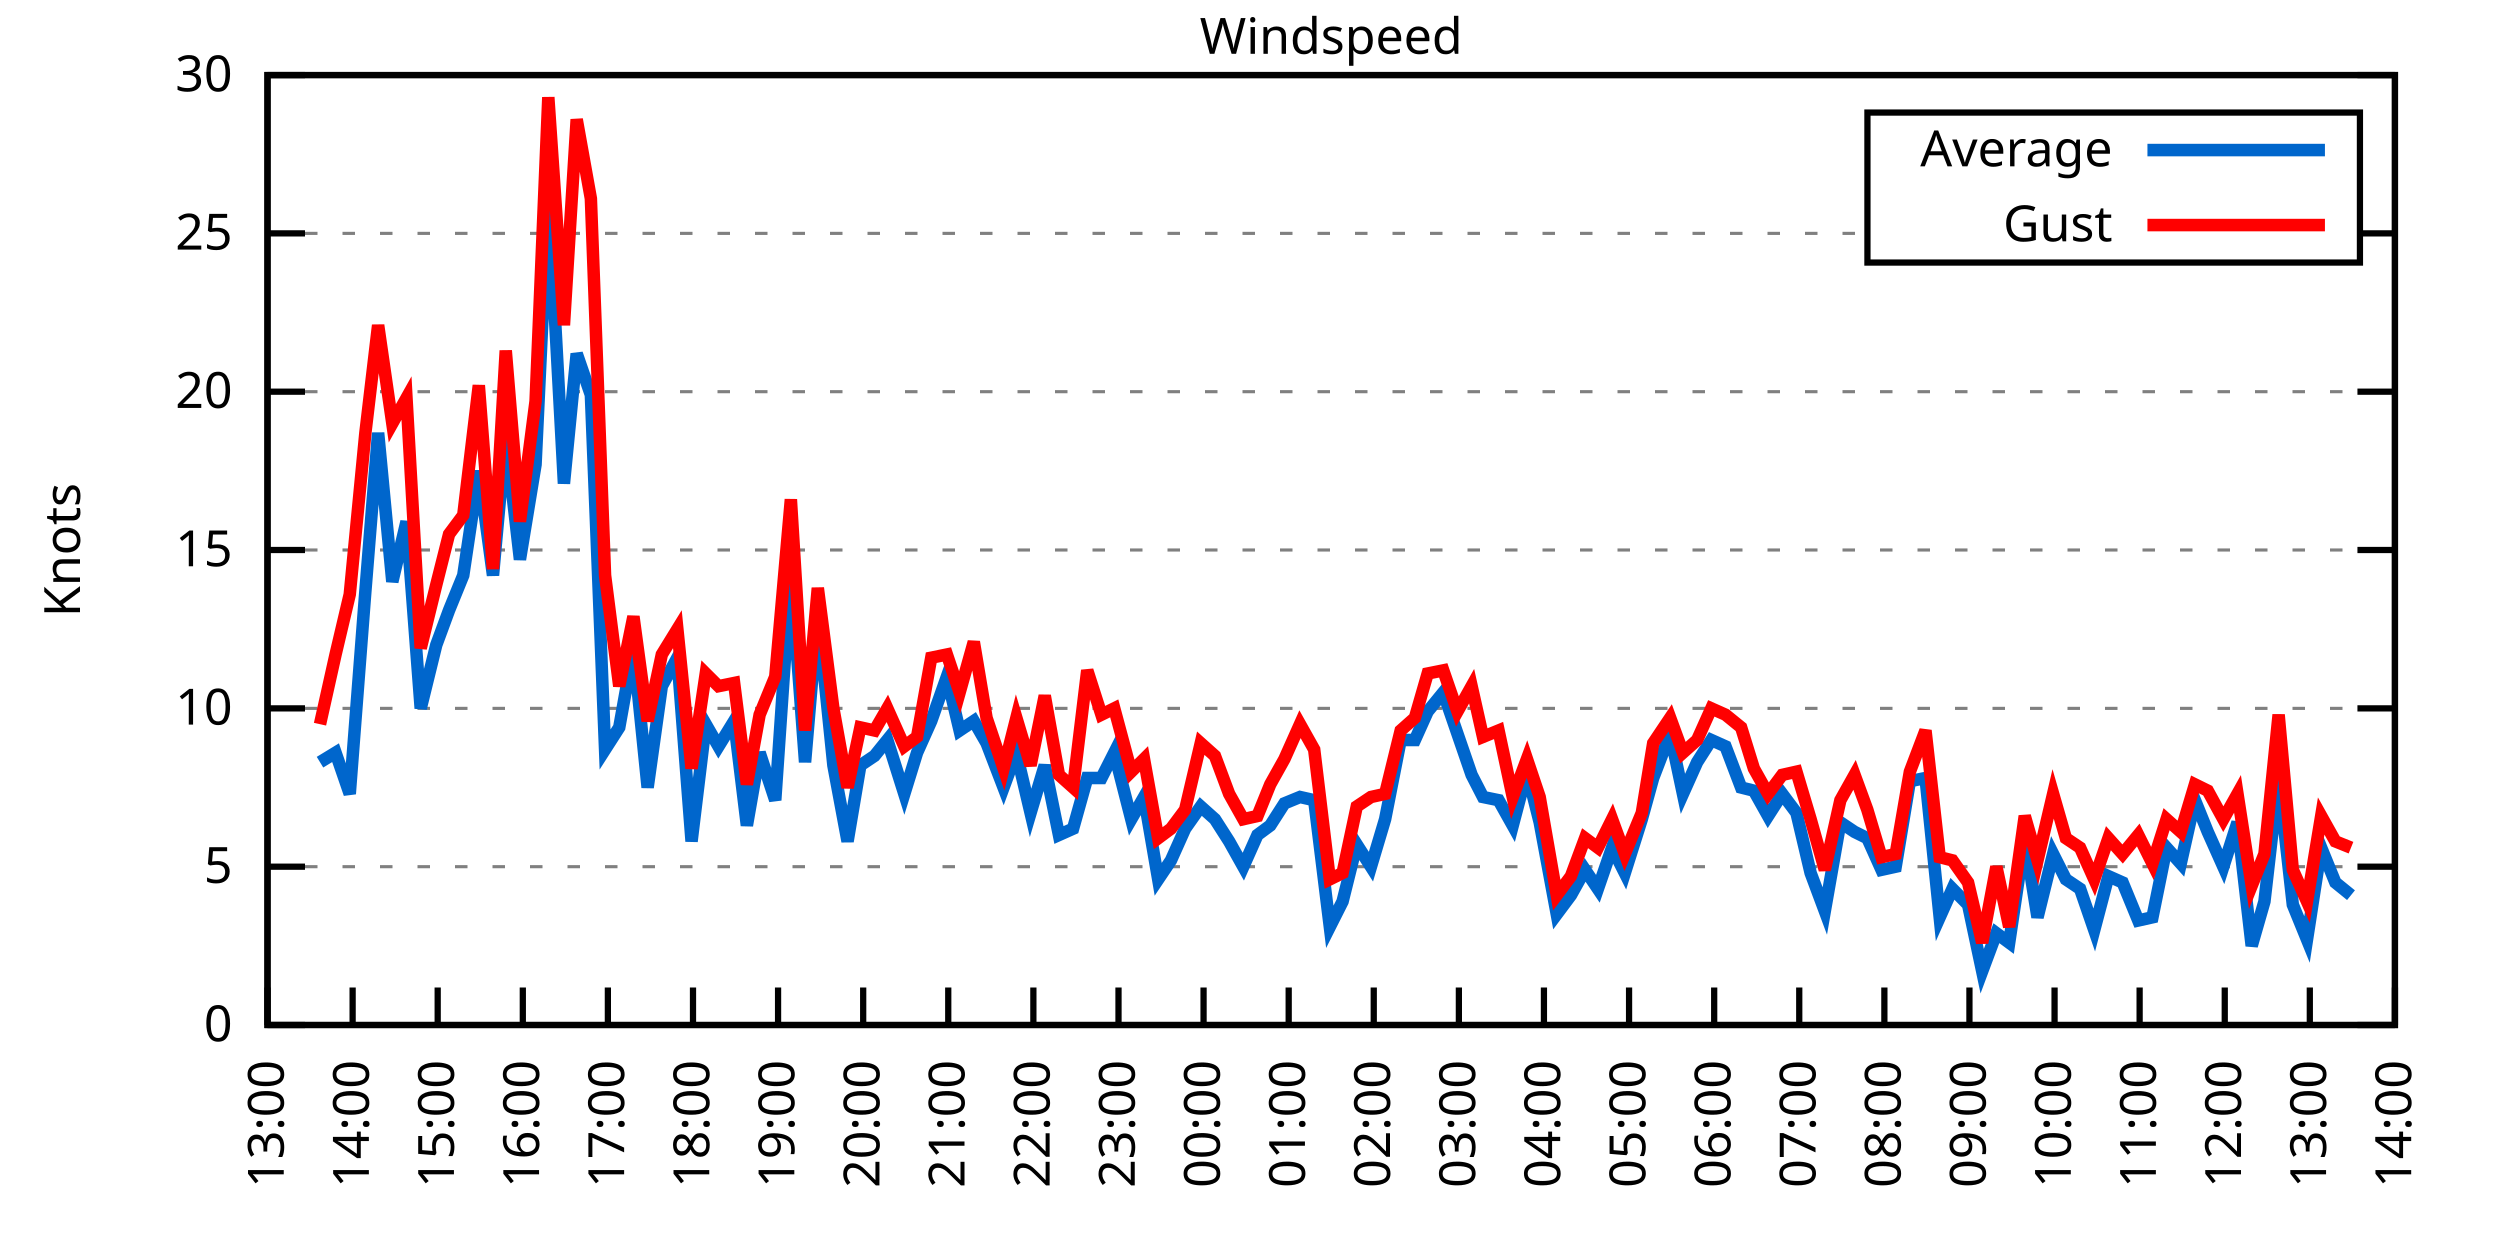
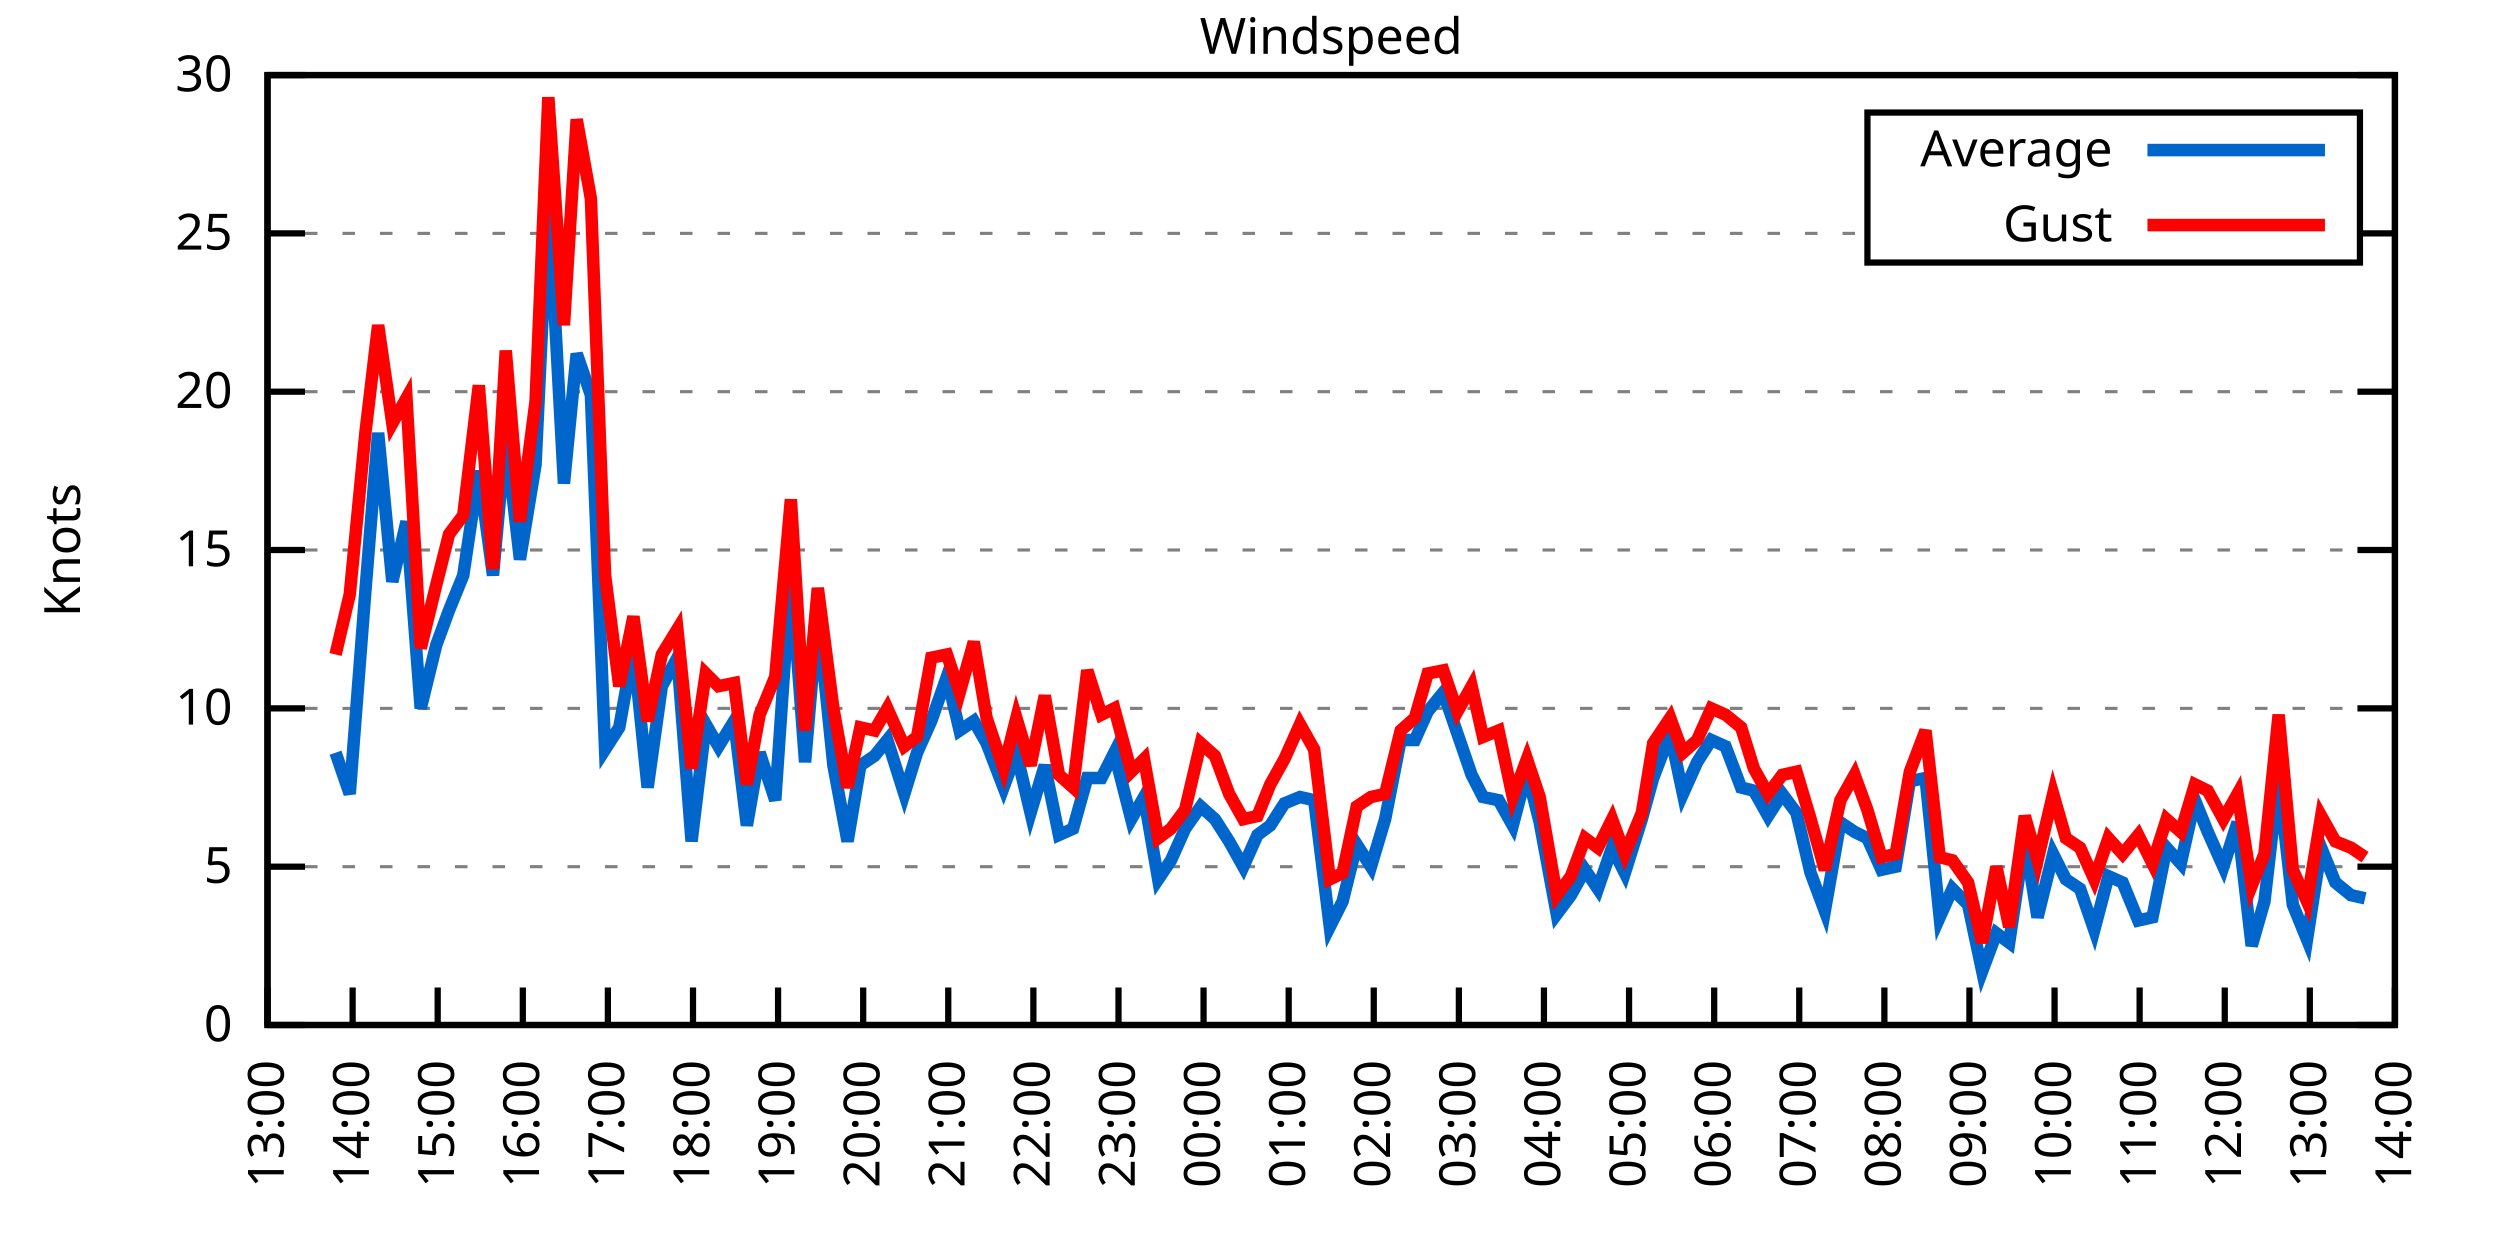
<svg xmlns="http://www.w3.org/2000/svg" xmlns:xlink="http://www.w3.org/1999/xlink" width="400" height="200" viewBox="0 0 400 200">
  <g id="gnuplot_canvas">
    <rect x="0" y="0" width="400" height="200" fill="none" />
    <defs>
      <circle id="gpDot" r="0.5" stroke-width="0.5" stroke="currentColor" />
      <path id="gpPt0" stroke-width="0.333" stroke="currentColor" d="M-1,0 h2 M0,-1 v2" />
      <path id="gpPt1" stroke-width="0.333" stroke="currentColor" d="M-1,-1 L1,1 M1,-1 L-1,1" />
      <path id="gpPt2" stroke-width="0.333" stroke="currentColor" d="M-1,0 L1,0 M0,-1 L0,1 M-1,-1 L1,1 M-1,1 L1,-1" />
      <rect id="gpPt3" stroke-width="0.333" stroke="currentColor" x="-1" y="-1" width="2" height="2" />
      <rect id="gpPt4" stroke-width="0.333" stroke="currentColor" fill="currentColor" x="-1" y="-1" width="2" height="2" />
      <circle id="gpPt5" stroke-width="0.333" stroke="currentColor" cx="0" cy="0" r="1" />
      <use xlink:href="#gpPt5" id="gpPt6" fill="currentColor" stroke="none" />
      <path id="gpPt7" stroke-width="0.333" stroke="currentColor" d="M0,-1.33 L-1.33,0.67 L1.33,0.67 z" />
      <use xlink:href="#gpPt7" id="gpPt8" fill="currentColor" stroke="none" />
      <use xlink:href="#gpPt7" id="gpPt9" stroke="currentColor" transform="rotate(180)" />
      <use xlink:href="#gpPt9" id="gpPt10" fill="currentColor" stroke="none" />
      <use xlink:href="#gpPt3" id="gpPt11" stroke="currentColor" transform="rotate(45)" />
      <use xlink:href="#gpPt11" id="gpPt12" fill="currentColor" stroke="none" />
      <path id="gpPt13" stroke-width="0.333" stroke="currentColor" d="M0,1.330 L1.265,0.411 L0.782,-1.067 L-0.782,-1.076 L-1.265,0.411 z" />
      <use xlink:href="#gpPt13" id="gpPt14" fill="currentColor" stroke="none" />
      <filter id="textbox" filterUnits="objectBoundingBox" x="0" y="0" height="1" width="1">
        <feFlood flood-color="white" flood-opacity="1" result="bgnd" />
        <feComposite in="SourceGraphic" in2="bgnd" operator="atop" />
      </filter>
      <filter id="greybox" filterUnits="objectBoundingBox" x="0" y="0" height="1" width="1">
        <feFlood flood-color="lightgrey" flood-opacity="1" result="grey" />
        <feComposite in="SourceGraphic" in2="grey" operator="atop" />
      </filter>
    </defs>
    <g fill="none" color="white" stroke="currentColor" stroke-width="1.00" stroke-linecap="butt" stroke-linejoin="miter">
</g>
    <g fill="none" color="black" stroke="currentColor" stroke-width="1.00" stroke-linecap="butt" stroke-linejoin="miter">
      <g stroke="none" shape-rendering="crispEdges">
        <polygon fill="rgb(255, 255, 255)" points="42.80,164.00 383.18,164.00 383.18,12.02 42.80,12.02 " />
      </g>
    </g>
    <g fill="none" color="black" stroke="currentColor" stroke-width="1.00" stroke-linecap="butt" stroke-linejoin="miter">
</g>
    <g fill="none" color="black" stroke="black" stroke-width="0.50" stroke-linecap="butt" stroke-linejoin="miter">
</g>
    <g fill="none" color="gray" stroke="currentColor" stroke-width="0.50" stroke-linecap="butt" stroke-linejoin="miter">
      <path stroke="gray" stroke-dasharray="2,4" class="gridline" d="M42.80,164.00 L383.19,164.00  " />
    </g>
    <g fill="none" color="gray" stroke="gray" stroke-width="1.00" stroke-linecap="butt" stroke-linejoin="miter">
</g>
    <g fill="none" color="black" stroke="currentColor" stroke-width="1.00" stroke-linecap="butt" stroke-linejoin="miter">
      <path stroke="black" d="M42.80,164.00 L48.80,164.00 M383.19,164.00 L377.19,164.00  " />
      <g transform="translate(37.20,166.60)" stroke="none" fill="black" font-family="Sans" font-size="8.00" text-anchor="end">
        <text>
          <tspan font-family="Sans"> 0</tspan>
        </text>
      </g>
    </g>
    <g fill="none" color="black" stroke="currentColor" stroke-width="1.00" stroke-linecap="butt" stroke-linejoin="miter">
</g>
    <g fill="none" color="black" stroke="black" stroke-width="0.50" stroke-linecap="butt" stroke-linejoin="miter">
</g>
    <g fill="none" color="gray" stroke="currentColor" stroke-width="0.50" stroke-linecap="butt" stroke-linejoin="miter">
      <path stroke="gray" stroke-dasharray="2,4" class="gridline" d="M42.80,138.67 L383.19,138.67  " />
    </g>
    <g fill="none" color="gray" stroke="gray" stroke-width="1.00" stroke-linecap="butt" stroke-linejoin="miter">
</g>
    <g fill="none" color="black" stroke="currentColor" stroke-width="1.00" stroke-linecap="butt" stroke-linejoin="miter">
      <path stroke="black" d="M42.80,138.67 L48.80,138.67 M383.19,138.67 L377.19,138.67  " />
      <g transform="translate(37.20,141.27)" stroke="none" fill="black" font-family="Sans" font-size="8.00" text-anchor="end">
        <text>
          <tspan font-family="Sans"> 5</tspan>
        </text>
      </g>
    </g>
    <g fill="none" color="black" stroke="currentColor" stroke-width="1.00" stroke-linecap="butt" stroke-linejoin="miter">
</g>
    <g fill="none" color="black" stroke="black" stroke-width="0.50" stroke-linecap="butt" stroke-linejoin="miter">
</g>
    <g fill="none" color="gray" stroke="currentColor" stroke-width="0.50" stroke-linecap="butt" stroke-linejoin="miter">
      <path stroke="gray" stroke-dasharray="2,4" class="gridline" d="M42.80,113.34 L383.19,113.34  " />
    </g>
    <g fill="none" color="gray" stroke="gray" stroke-width="1.00" stroke-linecap="butt" stroke-linejoin="miter">
</g>
    <g fill="none" color="black" stroke="currentColor" stroke-width="1.00" stroke-linecap="butt" stroke-linejoin="miter">
      <path stroke="black" d="M42.80,113.34 L48.80,113.34 M383.19,113.34 L377.19,113.34  " />
      <g transform="translate(37.20,115.94)" stroke="none" fill="black" font-family="Sans" font-size="8.00" text-anchor="end">
        <text>
          <tspan font-family="Sans"> 10</tspan>
        </text>
      </g>
    </g>
    <g fill="none" color="black" stroke="currentColor" stroke-width="1.00" stroke-linecap="butt" stroke-linejoin="miter">
</g>
    <g fill="none" color="black" stroke="black" stroke-width="0.50" stroke-linecap="butt" stroke-linejoin="miter">
</g>
    <g fill="none" color="gray" stroke="currentColor" stroke-width="0.50" stroke-linecap="butt" stroke-linejoin="miter">
      <path stroke="gray" stroke-dasharray="2,4" class="gridline" d="M42.80,88.00 L383.19,88.00  " />
    </g>
    <g fill="none" color="gray" stroke="gray" stroke-width="1.00" stroke-linecap="butt" stroke-linejoin="miter">
</g>
    <g fill="none" color="black" stroke="currentColor" stroke-width="1.00" stroke-linecap="butt" stroke-linejoin="miter">
      <path stroke="black" d="M42.80,88.00 L48.80,88.00 M383.19,88.00 L377.19,88.00  " />
      <g transform="translate(37.20,90.60)" stroke="none" fill="black" font-family="Sans" font-size="8.00" text-anchor="end">
        <text>
          <tspan font-family="Sans"> 15</tspan>
        </text>
      </g>
    </g>
    <g fill="none" color="black" stroke="currentColor" stroke-width="1.00" stroke-linecap="butt" stroke-linejoin="miter">
</g>
    <g fill="none" color="black" stroke="black" stroke-width="0.50" stroke-linecap="butt" stroke-linejoin="miter">
</g>
    <g fill="none" color="gray" stroke="currentColor" stroke-width="0.50" stroke-linecap="butt" stroke-linejoin="miter">
      <path stroke="gray" stroke-dasharray="2,4" class="gridline" d="M42.80,62.67 L383.19,62.67  " />
    </g>
    <g fill="none" color="gray" stroke="gray" stroke-width="1.00" stroke-linecap="butt" stroke-linejoin="miter">
</g>
    <g fill="none" color="black" stroke="currentColor" stroke-width="1.00" stroke-linecap="butt" stroke-linejoin="miter">
      <path stroke="black" d="M42.80,62.67 L48.80,62.67 M383.19,62.67 L377.19,62.67  " />
      <g transform="translate(37.20,65.27)" stroke="none" fill="black" font-family="Sans" font-size="8.00" text-anchor="end">
        <text>
          <tspan font-family="Sans"> 20</tspan>
        </text>
      </g>
    </g>
    <g fill="none" color="black" stroke="currentColor" stroke-width="1.00" stroke-linecap="butt" stroke-linejoin="miter">
</g>
    <g fill="none" color="black" stroke="black" stroke-width="0.50" stroke-linecap="butt" stroke-linejoin="miter">
</g>
    <g fill="none" color="gray" stroke="currentColor" stroke-width="0.50" stroke-linecap="butt" stroke-linejoin="miter">
      <path stroke="gray" stroke-dasharray="2,4" class="gridline" d="M42.80,37.34 L298.79,37.34 M377.59,37.34 L383.19,37.34  " />
    </g>
    <g fill="none" color="gray" stroke="gray" stroke-width="1.00" stroke-linecap="butt" stroke-linejoin="miter">
</g>
    <g fill="none" color="black" stroke="currentColor" stroke-width="1.00" stroke-linecap="butt" stroke-linejoin="miter">
      <path stroke="black" d="M42.80,37.34 L48.80,37.34 M383.19,37.34 L377.19,37.34  " />
      <g transform="translate(37.20,39.94)" stroke="none" fill="black" font-family="Sans" font-size="8.00" text-anchor="end">
        <text>
          <tspan font-family="Sans"> 25</tspan>
        </text>
      </g>
    </g>
    <g fill="none" color="black" stroke="currentColor" stroke-width="1.00" stroke-linecap="butt" stroke-linejoin="miter">
</g>
    <g fill="none" color="black" stroke="black" stroke-width="0.50" stroke-linecap="butt" stroke-linejoin="miter">
</g>
    <g fill="none" color="gray" stroke="currentColor" stroke-width="0.50" stroke-linecap="butt" stroke-linejoin="miter">
      <path stroke="gray" stroke-dasharray="2,4" class="gridline" d="M42.80,12.01 L383.19,12.01  " />
    </g>
    <g fill="none" color="gray" stroke="gray" stroke-width="1.00" stroke-linecap="butt" stroke-linejoin="miter">
</g>
    <g fill="none" color="black" stroke="currentColor" stroke-width="1.00" stroke-linecap="butt" stroke-linejoin="miter">
      <path stroke="black" d="M42.80,12.01 L48.80,12.01 M383.19,12.01 L377.19,12.01  " />
      <g transform="translate(37.20,14.61)" stroke="none" fill="black" font-family="Sans" font-size="8.00" text-anchor="end">
        <text>
          <tspan font-family="Sans"> 30</tspan>
        </text>
      </g>
    </g>
    <g fill="none" color="black" stroke="currentColor" stroke-width="1.00" stroke-linecap="butt" stroke-linejoin="miter">
      <path stroke="black" d="M42.80,164.00 L42.80,158.00  " />
      <g transform="translate(45.40,169.60) rotate(270.00)" stroke="none" fill="black" font-family="Sans" font-size="8.00" text-anchor="end">
        <text>
          <tspan font-family="Sans">13:00</tspan>
        </text>
      </g>
    </g>
    <g fill="none" color="black" stroke="currentColor" stroke-width="1.00" stroke-linecap="butt" stroke-linejoin="miter">
      <path stroke="black" d="M56.42,164.00 L56.42,158.00  " />
      <g transform="translate(59.02,169.60) rotate(270.00)" stroke="none" fill="black" font-family="Sans" font-size="8.00" text-anchor="end">
        <text>
          <tspan font-family="Sans">14:00</tspan>
        </text>
      </g>
    </g>
    <g fill="none" color="black" stroke="currentColor" stroke-width="1.00" stroke-linecap="butt" stroke-linejoin="miter">
      <path stroke="black" d="M70.03,164.00 L70.03,158.00  " />
      <g transform="translate(72.63,169.60) rotate(270.00)" stroke="none" fill="black" font-family="Sans" font-size="8.00" text-anchor="end">
        <text>
          <tspan font-family="Sans">15:00</tspan>
        </text>
      </g>
    </g>
    <g fill="none" color="black" stroke="currentColor" stroke-width="1.00" stroke-linecap="butt" stroke-linejoin="miter">
      <path stroke="black" d="M83.65,164.00 L83.65,158.00  " />
      <g transform="translate(86.25,169.60) rotate(270.00)" stroke="none" fill="black" font-family="Sans" font-size="8.00" text-anchor="end">
        <text>
          <tspan font-family="Sans">16:00</tspan>
        </text>
      </g>
    </g>
    <g fill="none" color="black" stroke="currentColor" stroke-width="1.00" stroke-linecap="butt" stroke-linejoin="miter">
      <path stroke="black" d="M97.26,164.00 L97.26,158.00  " />
      <g transform="translate(99.86,169.60) rotate(270.00)" stroke="none" fill="black" font-family="Sans" font-size="8.00" text-anchor="end">
        <text>
          <tspan font-family="Sans">17:00</tspan>
        </text>
      </g>
    </g>
    <g fill="none" color="black" stroke="currentColor" stroke-width="1.00" stroke-linecap="butt" stroke-linejoin="miter">
      <path stroke="black" d="M110.88,164.00 L110.88,158.00  " />
      <g transform="translate(113.48,169.60) rotate(270.00)" stroke="none" fill="black" font-family="Sans" font-size="8.00" text-anchor="end">
        <text>
          <tspan font-family="Sans">18:00</tspan>
        </text>
      </g>
    </g>
    <g fill="none" color="black" stroke="currentColor" stroke-width="1.00" stroke-linecap="butt" stroke-linejoin="miter">
      <path stroke="black" d="M124.49,164.00 L124.49,158.00  " />
      <g transform="translate(127.09,169.60) rotate(270.00)" stroke="none" fill="black" font-family="Sans" font-size="8.00" text-anchor="end">
        <text>
          <tspan font-family="Sans">19:00</tspan>
        </text>
      </g>
    </g>
    <g fill="none" color="black" stroke="currentColor" stroke-width="1.00" stroke-linecap="butt" stroke-linejoin="miter">
      <path stroke="black" d="M138.11,164.00 L138.11,158.00  " />
      <g transform="translate(140.71,169.60) rotate(270.00)" stroke="none" fill="black" font-family="Sans" font-size="8.00" text-anchor="end">
        <text>
          <tspan font-family="Sans">20:00</tspan>
        </text>
      </g>
    </g>
    <g fill="none" color="black" stroke="currentColor" stroke-width="1.00" stroke-linecap="butt" stroke-linejoin="miter">
      <path stroke="black" d="M151.72,164.00 L151.72,158.00  " />
      <g transform="translate(154.32,169.60) rotate(270.00)" stroke="none" fill="black" font-family="Sans" font-size="8.00" text-anchor="end">
        <text>
          <tspan font-family="Sans">21:00</tspan>
        </text>
      </g>
    </g>
    <g fill="none" color="black" stroke="currentColor" stroke-width="1.00" stroke-linecap="butt" stroke-linejoin="miter">
      <path stroke="black" d="M165.34,164.00 L165.34,158.00  " />
      <g transform="translate(167.94,169.60) rotate(270.00)" stroke="none" fill="black" font-family="Sans" font-size="8.00" text-anchor="end">
        <text>
          <tspan font-family="Sans">22:00</tspan>
        </text>
      </g>
    </g>
    <g fill="none" color="black" stroke="currentColor" stroke-width="1.00" stroke-linecap="butt" stroke-linejoin="miter">
      <path stroke="black" d="M178.96,164.00 L178.96,158.00  " />
      <g transform="translate(181.56,169.60) rotate(270.00)" stroke="none" fill="black" font-family="Sans" font-size="8.00" text-anchor="end">
        <text>
          <tspan font-family="Sans">23:00</tspan>
        </text>
      </g>
    </g>
    <g fill="none" color="black" stroke="currentColor" stroke-width="1.00" stroke-linecap="butt" stroke-linejoin="miter">
      <path stroke="black" d="M192.57,164.00 L192.57,158.00  " />
      <g transform="translate(195.17,169.60) rotate(270.00)" stroke="none" fill="black" font-family="Sans" font-size="8.00" text-anchor="end">
        <text>
          <tspan font-family="Sans">00:00</tspan>
        </text>
      </g>
    </g>
    <g fill="none" color="black" stroke="currentColor" stroke-width="1.00" stroke-linecap="butt" stroke-linejoin="miter">
      <path stroke="black" d="M206.19,164.00 L206.19,158.00  " />
      <g transform="translate(208.79,169.60) rotate(270.00)" stroke="none" fill="black" font-family="Sans" font-size="8.00" text-anchor="end">
        <text>
          <tspan font-family="Sans">01:00</tspan>
        </text>
      </g>
    </g>
    <g fill="none" color="black" stroke="currentColor" stroke-width="1.00" stroke-linecap="butt" stroke-linejoin="miter">
      <path stroke="black" d="M219.80,164.00 L219.80,158.00  " />
      <g transform="translate(222.40,169.60) rotate(270.00)" stroke="none" fill="black" font-family="Sans" font-size="8.00" text-anchor="end">
        <text>
          <tspan font-family="Sans">02:00</tspan>
        </text>
      </g>
    </g>
    <g fill="none" color="black" stroke="currentColor" stroke-width="1.00" stroke-linecap="butt" stroke-linejoin="miter">
      <path stroke="black" d="M233.42,164.00 L233.42,158.00  " />
      <g transform="translate(236.02,169.60) rotate(270.00)" stroke="none" fill="black" font-family="Sans" font-size="8.00" text-anchor="end">
        <text>
          <tspan font-family="Sans">03:00</tspan>
        </text>
      </g>
    </g>
    <g fill="none" color="black" stroke="currentColor" stroke-width="1.00" stroke-linecap="butt" stroke-linejoin="miter">
      <path stroke="black" d="M247.03,164.00 L247.03,158.00  " />
      <g transform="translate(249.63,169.60) rotate(270.00)" stroke="none" fill="black" font-family="Sans" font-size="8.00" text-anchor="end">
        <text>
          <tspan font-family="Sans">04:00</tspan>
        </text>
      </g>
    </g>
    <g fill="none" color="black" stroke="currentColor" stroke-width="1.00" stroke-linecap="butt" stroke-linejoin="miter">
      <path stroke="black" d="M260.65,164.00 L260.65,158.00  " />
      <g transform="translate(263.25,169.60) rotate(270.00)" stroke="none" fill="black" font-family="Sans" font-size="8.00" text-anchor="end">
        <text>
          <tspan font-family="Sans">05:00</tspan>
        </text>
      </g>
    </g>
    <g fill="none" color="black" stroke="currentColor" stroke-width="1.00" stroke-linecap="butt" stroke-linejoin="miter">
      <path stroke="black" d="M274.27,164.00 L274.27,158.00  " />
      <g transform="translate(276.87,169.60) rotate(270.00)" stroke="none" fill="black" font-family="Sans" font-size="8.00" text-anchor="end">
        <text>
          <tspan font-family="Sans">06:00</tspan>
        </text>
      </g>
    </g>
    <g fill="none" color="black" stroke="currentColor" stroke-width="1.00" stroke-linecap="butt" stroke-linejoin="miter">
      <path stroke="black" d="M287.88,164.00 L287.88,158.00  " />
      <g transform="translate(290.48,169.60) rotate(270.00)" stroke="none" fill="black" font-family="Sans" font-size="8.00" text-anchor="end">
        <text>
          <tspan font-family="Sans">07:00</tspan>
        </text>
      </g>
    </g>
    <g fill="none" color="black" stroke="currentColor" stroke-width="1.00" stroke-linecap="butt" stroke-linejoin="miter">
      <path stroke="black" d="M301.50,164.00 L301.50,158.00  " />
      <g transform="translate(304.10,169.60) rotate(270.00)" stroke="none" fill="black" font-family="Sans" font-size="8.00" text-anchor="end">
        <text>
          <tspan font-family="Sans">08:00</tspan>
        </text>
      </g>
    </g>
    <g fill="none" color="black" stroke="currentColor" stroke-width="1.00" stroke-linecap="butt" stroke-linejoin="miter">
      <path stroke="black" d="M315.11,164.00 L315.11,158.00  " />
      <g transform="translate(317.71,169.60) rotate(270.00)" stroke="none" fill="black" font-family="Sans" font-size="8.00" text-anchor="end">
        <text>
          <tspan font-family="Sans">09:00</tspan>
        </text>
      </g>
    </g>
    <g fill="none" color="black" stroke="currentColor" stroke-width="1.00" stroke-linecap="butt" stroke-linejoin="miter">
      <path stroke="black" d="M328.73,164.00 L328.73,158.00  " />
      <g transform="translate(331.33,169.60) rotate(270.00)" stroke="none" fill="black" font-family="Sans" font-size="8.00" text-anchor="end">
        <text>
          <tspan font-family="Sans">10:00</tspan>
        </text>
      </g>
    </g>
    <g fill="none" color="black" stroke="currentColor" stroke-width="1.00" stroke-linecap="butt" stroke-linejoin="miter">
      <path stroke="black" d="M342.34,164.00 L342.34,158.00  " />
      <g transform="translate(344.94,169.60) rotate(270.00)" stroke="none" fill="black" font-family="Sans" font-size="8.00" text-anchor="end">
        <text>
          <tspan font-family="Sans">11:00</tspan>
        </text>
      </g>
    </g>
    <g fill="none" color="black" stroke="currentColor" stroke-width="1.00" stroke-linecap="butt" stroke-linejoin="miter">
      <path stroke="black" d="M355.96,164.00 L355.96,158.00  " />
      <g transform="translate(358.56,169.60) rotate(270.00)" stroke="none" fill="black" font-family="Sans" font-size="8.00" text-anchor="end">
        <text>
          <tspan font-family="Sans">12:00</tspan>
        </text>
      </g>
    </g>
    <g fill="none" color="black" stroke="currentColor" stroke-width="1.00" stroke-linecap="butt" stroke-linejoin="miter">
      <path stroke="black" d="M369.57,164.00 L369.57,158.00  " />
      <g transform="translate(372.17,169.60) rotate(270.00)" stroke="none" fill="black" font-family="Sans" font-size="8.00" text-anchor="end">
        <text>
          <tspan font-family="Sans">13:00</tspan>
        </text>
      </g>
    </g>
    <g fill="none" color="black" stroke="currentColor" stroke-width="1.00" stroke-linecap="butt" stroke-linejoin="miter">
      <path stroke="black" d="M383.19,164.00 L383.19,158.00  " />
      <g transform="translate(385.79,169.60) rotate(270.00)" stroke="none" fill="black" font-family="Sans" font-size="8.00" text-anchor="end">
        <text>
          <tspan font-family="Sans">14:00</tspan>
        </text>
      </g>
    </g>
    <g fill="none" color="black" stroke="currentColor" stroke-width="1.00" stroke-linecap="butt" stroke-linejoin="miter">
</g>
    <g fill="none" color="black" stroke="currentColor" stroke-width="1.00" stroke-linecap="butt" stroke-linejoin="miter">
      <path stroke="black" d="M42.80,12.01 L42.80,164.00 L383.19,164.00 L383.19,12.01 L42.80,12.01 Z  " />
    </g>
    <g fill="none" color="black" stroke="currentColor" stroke-width="1.00" stroke-linecap="butt" stroke-linejoin="miter">
</g>
    <g fill="none" color="black" stroke="currentColor" stroke-width="1.00" stroke-linecap="butt" stroke-linejoin="miter">
      <path stroke="black" d="M298.79,42.01 L298.79,18.01 L377.59,18.01 L377.59,42.01 L298.79,42.01 Z  " />
    </g>
    <g id="Windspeed_plot_1">
      <g fill="none" color="white" stroke="black" stroke-width="2.00" stroke-linecap="butt" stroke-linejoin="miter">
</g>
      <g fill="none" color="black" stroke="currentColor" stroke-width="2.00" stroke-linecap="butt" stroke-linejoin="miter">
        <g transform="translate(337.99,26.61)" stroke="none" fill="black" font-family="Sans" font-size="8.00" text-anchor="end">
          <text>
            <tspan font-family="Sans">Average</tspan>
          </text>
        </g>
      </g>
      <g fill="none" color="black" stroke="currentColor" stroke-width="2.00" stroke-linecap="butt" stroke-linejoin="miter">
-         <path stroke="rgb(  0, 102, 204)" d="M343.59,24.01 L371.99,24.01 M51.20,121.95 L53.69,120.43 L55.96,127.02 L58.46,94.59 L60.50,69.26 L62.77,93.07   L65.04,83.45 L67.31,113.34 L69.80,103.20 L71.85,97.63 L74.12,92.06 L76.61,75.34 L78.88,92.06 L80.92,69.77   L83.19,89.52 L85.69,74.33 L87.73,31.26 L90.23,77.37 L92.27,56.59 L94.54,63.18 L96.81,119.92 L99.08,116.38   L101.35,103.71 L103.62,126.00 L105.89,109.79 L108.38,105.23 L110.65,134.62 L112.92,115.87 L114.96,119.42 L117.46,115.36   L119.50,132.08 L121.54,120.43 L124.04,128.03 L126.54,91.55 L128.81,121.95 L130.85,98.14 L133.34,122.46 L135.61,134.62   L137.66,122.46 L139.92,120.94 L141.97,118.40 L144.69,127.02 L146.73,120.43 L149.00,115.36 L151.50,108.27 L153.54,116.88   L155.81,115.36 L157.85,118.91 L160.57,126.00 L162.62,120.43 L164.89,130.06 L167.16,122.46 L169.43,133.60 L171.69,132.59   L173.96,124.48 L176.23,124.48 L178.28,120.43 L181.00,131.07 L183.04,127.52 L185.31,140.69 L187.35,137.66 L189.62,132.59   L192.12,129.04 L194.39,131.07 L196.66,134.62 L198.93,138.67 L201.19,133.60 L203.24,132.08 L205.51,128.54 L208.00,127.52   L210.27,128.03 L212.77,148.29 L214.81,144.24 L217.08,135.12 L219.35,138.67 L221.62,131.07 L224.11,118.40 L226.38,118.40   L228.43,113.84 L230.92,110.80 L233.19,117.39 L235.46,123.98 L237.28,127.52 L239.77,128.03 L242.04,132.08 L244.31,123.47   L246.35,131.58 L249.08,146.27 L251.35,143.23 L253.61,139.17 L255.66,142.21 L257.93,135.63 L259.97,139.68 L262.69,131.07   L264.51,124.48 L267.23,117.39 L269.27,127.02 L271.54,121.95 L273.81,118.40 L276.08,119.42 L278.58,126.00 L280.62,126.51   L282.89,130.56 L285.16,127.02 L287.43,130.06 L289.70,139.68 L291.97,145.76 L294.46,131.58 L296.73,133.10 L298.77,134.11   L301.04,139.17 L303.31,138.67 L305.58,124.99 L308.08,124.48 L310.35,146.77 L312.39,142.21 L314.89,144.75 L317.15,155.39   L319.42,149.31 L321.47,150.83 L323.96,134.11 L326.00,146.77 L328.50,136.64 L330.54,140.69 L332.81,142.21 L335.08,148.80   L337.35,140.19 L339.62,141.20 L342.12,147.28 L344.39,146.77 L346.65,135.63 L348.92,138.16 L351.19,128.03 L353.24,133.10   L355.73,138.67 L358.00,131.58 L360.27,151.33 L362.31,144.24 L364.58,124.48 L366.85,144.75 L369.12,150.32 L371.39,135.63   L373.66,141.20 L376.16,143.23  " />
+         <path stroke="rgb(  0, 102, 204)" d="M343.59,24.01 L371.99,24.01 M53.69,120.43 L55.96,127.02 L58.46,94.59 L60.50,69.26 L62.77,93.07 L65.04,83.45   L67.31,113.34 L69.80,103.20 L71.85,97.63 L74.12,92.06 L76.61,75.34 L78.88,92.06 L80.92,69.77 L83.19,89.52   L85.69,74.33 L87.73,31.26 L90.23,77.37 L92.27,56.59 L94.54,63.18 L96.81,119.92 L99.08,116.38 L101.35,103.71   L103.62,126.00 L105.89,109.79 L108.38,105.23 L110.65,134.62 L112.92,115.87 L114.96,119.42 L117.46,115.36 L119.50,132.08   L121.54,120.43 L124.04,128.03 L126.54,91.55 L128.81,121.95 L130.85,98.14 L133.34,122.46 L135.61,134.62 L137.66,122.46   L139.92,120.94 L141.97,118.40 L144.69,127.02 L146.73,120.43 L149.00,115.36 L151.50,108.27 L153.54,116.88 L155.81,115.36   L157.85,118.91 L160.57,126.00 L162.62,120.43 L164.89,130.06 L167.16,122.46 L169.43,133.60 L171.69,132.59 L173.96,124.48   L176.23,124.48 L178.28,120.43 L181.00,131.07 L183.04,127.52 L185.31,140.69 L187.35,137.66 L189.62,132.59 L192.12,129.04   L194.39,131.07 L196.66,134.62 L198.93,138.67 L201.19,133.60 L203.24,132.08 L205.51,128.54 L208.00,127.52 L210.27,128.03   L212.77,148.29 L214.81,144.24 L217.08,135.12 L219.35,138.67 L221.62,131.07 L224.11,118.40 L226.38,118.40 L228.43,113.84   L230.92,110.80 L233.19,117.39 L235.46,123.98 L237.28,127.52 L239.77,128.03 L242.04,132.08 L244.31,123.47 L246.35,131.58   L249.08,146.27 L251.35,143.23 L253.61,139.17 L255.66,142.21 L257.93,135.63 L259.97,139.68 L262.69,131.07 L264.51,124.48   L267.23,117.39 L269.27,127.02 L271.54,121.95 L273.81,118.40 L276.08,119.42 L278.58,126.00 L280.62,126.51 L282.89,130.56   L285.16,127.02 L287.43,130.06 L289.70,139.68 L291.97,145.76 L294.46,131.58 L296.73,133.10 L298.77,134.11 L301.04,139.17   L303.31,138.67 L305.58,124.99 L308.08,124.48 L310.35,146.77 L312.39,142.21 L314.89,144.75 L317.15,155.39 L319.42,149.31   L321.47,150.83 L323.96,134.11 L326.00,146.77 L328.50,136.64 L330.54,140.69 L332.81,142.21 L335.08,148.80 L337.35,140.19   L339.62,141.20 L342.12,147.28 L344.39,146.77 L346.65,135.63 L348.92,138.16 L351.19,128.03 L353.24,133.10 L355.73,138.67   L358.00,131.58 L360.27,151.33 L362.31,144.24 L364.58,124.48 L366.85,144.75 L369.12,150.32 L371.39,135.63 L373.66,141.20   L376.16,143.23 L378.42,143.73  " />
      </g>
    </g>
    <g id="Windspeed_plot_2">
      <g fill="none" color="black" stroke="currentColor" stroke-width="2.00" stroke-linecap="butt" stroke-linejoin="miter">
        <g transform="translate(337.99,38.61)" stroke="none" fill="black" font-family="Sans" font-size="8.00" text-anchor="end">
          <text>
            <tspan font-family="Sans">Gust</tspan>
          </text>
        </g>
      </g>
      <g fill="none" color="black" stroke="currentColor" stroke-width="2.00" stroke-linecap="butt" stroke-linejoin="miter">
-         <path stroke="rgb(255,   0,   0)" d="M343.59,36.01 L371.99,36.01 M51.20,115.87 L53.69,104.72 L55.96,95.10 L58.46,69.26 L60.50,52.03 L62.77,67.74   L65.04,63.69 L67.31,103.71 L69.80,93.58 L71.85,85.47 L74.12,82.43 L76.61,61.66 L78.88,91.04 L80.92,56.09   L83.19,83.45 L85.69,64.19 L87.73,15.56 L90.23,52.03 L92.27,19.10 L94.54,31.77 L96.81,92.06 L99.08,109.79   L101.35,98.64 L103.62,115.36 L105.89,104.72 L108.38,100.67 L110.65,122.96 L112.92,107.76 L114.96,109.79 L117.46,109.28   L119.50,125.50 L121.54,114.35 L124.04,108.27 L126.54,79.90 L128.81,116.88 L130.85,94.08 L133.34,113.34 L135.61,126.00   L137.66,116.38 L139.92,116.88 L141.97,113.34 L144.69,119.42 L146.73,117.90 L149.00,105.23 L151.50,104.72 L153.54,110.80   L155.81,102.70 L157.85,114.86 L160.57,122.96 L162.62,114.86 L164.89,122.46 L167.16,111.31 L169.43,123.98 L171.69,126.00   L173.96,107.26 L176.23,114.35 L178.28,113.34 L181.00,123.47 L183.04,121.44 L185.31,134.11 L187.35,132.59 L189.62,129.55   L192.12,118.91 L194.39,120.94 L196.66,127.02 L198.93,131.07 L201.19,130.56 L203.24,125.50 L205.51,121.44 L208.00,115.87   L210.27,119.92 L212.77,140.69 L214.81,139.68 L217.08,129.04 L219.35,127.52 L221.62,127.02 L224.11,116.88 L226.38,114.86   L228.43,107.76 L230.92,107.26 L233.19,113.84 L235.46,109.79 L237.28,117.90 L239.77,116.88 L242.04,127.52 L244.31,121.44   L246.35,127.52 L249.08,143.23 L251.35,140.19 L253.61,134.11 L255.66,135.63 L257.93,131.07 L259.97,136.64 L262.69,130.06   L264.51,118.91 L267.23,114.86 L269.27,120.43 L271.54,118.40 L273.81,113.34 L276.08,114.35 L278.58,116.38 L280.62,122.96   L282.89,127.02 L285.16,123.98 L287.43,123.47 L289.70,131.07 L291.97,139.17 L294.46,128.03 L296.73,123.98 L298.77,129.55   L301.04,137.15 L303.31,136.64 L305.58,123.47 L308.08,116.88 L310.35,137.15 L312.39,137.66 L314.89,141.20 L317.15,150.83   L319.42,138.67 L321.47,148.29 L323.96,130.56 L326.00,137.66 L328.50,127.02 L330.54,134.11 L332.81,135.63 L335.08,140.69   L337.35,134.11 L339.62,136.64 L342.12,133.60 L344.39,138.16 L346.65,131.07 L348.92,133.10 L351.19,125.50 L353.24,126.51   L355.73,131.07 L358.00,127.02 L360.27,141.71 L362.31,136.64 L364.58,114.35 L366.85,139.17 L369.12,144.24 L371.39,130.56   L373.66,134.62 L376.16,135.63  " />
+         <path stroke="rgb(255,   0,   0)" d="M343.59,36.01 L371.99,36.01 M53.69,104.72 L55.96,95.10 L58.46,69.26 L60.50,52.03 L62.77,67.74 L65.04,63.69   L67.31,103.71 L69.80,93.58 L71.85,85.47 L74.12,82.43 L76.61,61.66 L78.88,91.04 L80.92,56.09 L83.19,83.45   L85.69,64.19 L87.73,15.56 L90.23,52.03 L92.27,19.10 L94.54,31.77 L96.81,92.06 L99.08,109.79 L101.35,98.64   L103.62,115.36 L105.89,104.72 L108.38,100.67 L110.65,122.96 L112.92,107.76 L114.96,109.79 L117.46,109.28 L119.50,125.50   L121.54,114.35 L124.04,108.27 L126.54,79.90 L128.81,116.88 L130.85,94.08 L133.34,113.34 L135.61,126.00 L137.66,116.38   L139.92,116.88 L141.97,113.34 L144.69,119.42 L146.73,117.90 L149.00,105.23 L151.50,104.72 L153.54,110.80 L155.81,102.70   L157.85,114.86 L160.57,122.96 L162.62,114.86 L164.89,122.46 L167.16,111.31 L169.43,123.98 L171.69,126.00 L173.96,107.26   L176.23,114.35 L178.28,113.34 L181.00,123.47 L183.04,121.44 L185.31,134.11 L187.35,132.59 L189.62,129.55 L192.12,118.91   L194.39,120.94 L196.66,127.02 L198.93,131.07 L201.19,130.56 L203.24,125.50 L205.51,121.44 L208.00,115.87 L210.27,119.92   L212.77,140.69 L214.81,139.68 L217.08,129.04 L219.35,127.52 L221.62,127.02 L224.11,116.88 L226.38,114.86 L228.43,107.76   L230.92,107.26 L233.19,113.84 L235.46,109.79 L237.28,117.90 L239.77,116.88 L242.04,127.52 L244.31,121.44 L246.35,127.52   L249.08,143.23 L251.35,140.19 L253.61,134.11 L255.66,135.63 L257.93,131.07 L259.97,136.64 L262.69,130.06 L264.51,118.91   L267.23,114.86 L269.27,120.43 L271.54,118.40 L273.81,113.34 L276.08,114.35 L278.58,116.38 L280.62,122.96 L282.89,127.02   L285.16,123.98 L287.43,123.47 L289.70,131.07 L291.97,139.17 L294.46,128.03 L296.73,123.98 L298.77,129.55 L301.04,137.15   L303.31,136.64 L305.58,123.47 L308.08,116.88 L310.35,137.15 L312.39,137.66 L314.89,141.20 L317.15,150.83 L319.42,138.67   L321.47,148.29 L323.96,130.56 L326.00,137.66 L328.50,127.02 L330.54,134.11 L332.81,135.63 L335.08,140.69 L337.35,134.11   L339.62,136.64 L342.12,133.60 L344.39,138.16 L346.65,131.07 L348.92,133.10 L351.19,125.50 L353.24,126.51 L355.73,131.07   L358.00,127.02 L360.27,141.71 L362.31,136.64 L364.58,114.35 L366.85,139.17 L369.12,144.24 L371.39,130.56 L373.66,134.62   L376.16,135.63 L378.42,137.15  " />
      </g>
    </g>
    <g fill="none" color="black" stroke="currentColor" stroke-width="2.00" stroke-linecap="butt" stroke-linejoin="miter">
</g>
    <g fill="none" color="black" stroke="black" stroke-width="1.00" stroke-linecap="butt" stroke-linejoin="miter">
</g>
    <g fill="none" color="black" stroke="currentColor" stroke-width="1.00" stroke-linecap="butt" stroke-linejoin="miter">
      <path stroke="black" d="M42.80,12.01 L42.80,164.00 L383.19,164.00 L383.19,12.01 L42.80,12.01 Z  " />
      <g transform="translate(12.80,88.01) rotate(270.00)" stroke="none" fill="black" font-family="Sans" font-size="8.00" text-anchor="middle">
        <text>
          <tspan font-family="Sans">Knots</tspan>
        </text>
      </g>
    </g>
    <g fill="none" color="black" stroke="currentColor" stroke-width="1.00" stroke-linecap="butt" stroke-linejoin="miter">
</g>
    <g fill="none" color="black" stroke="currentColor" stroke-width="1.00" stroke-linecap="butt" stroke-linejoin="miter">
      <g transform="translate(212.99,8.61)" stroke="none" fill="black" font-family="Sans" font-size="8.00" text-anchor="middle">
        <text>
          <tspan font-family="Sans">Windspeed</tspan>
        </text>
      </g>
    </g>
    <g fill="none" color="black" stroke="currentColor" stroke-width="1.00" stroke-linecap="butt" stroke-linejoin="miter">
</g>
  </g>
</svg>
